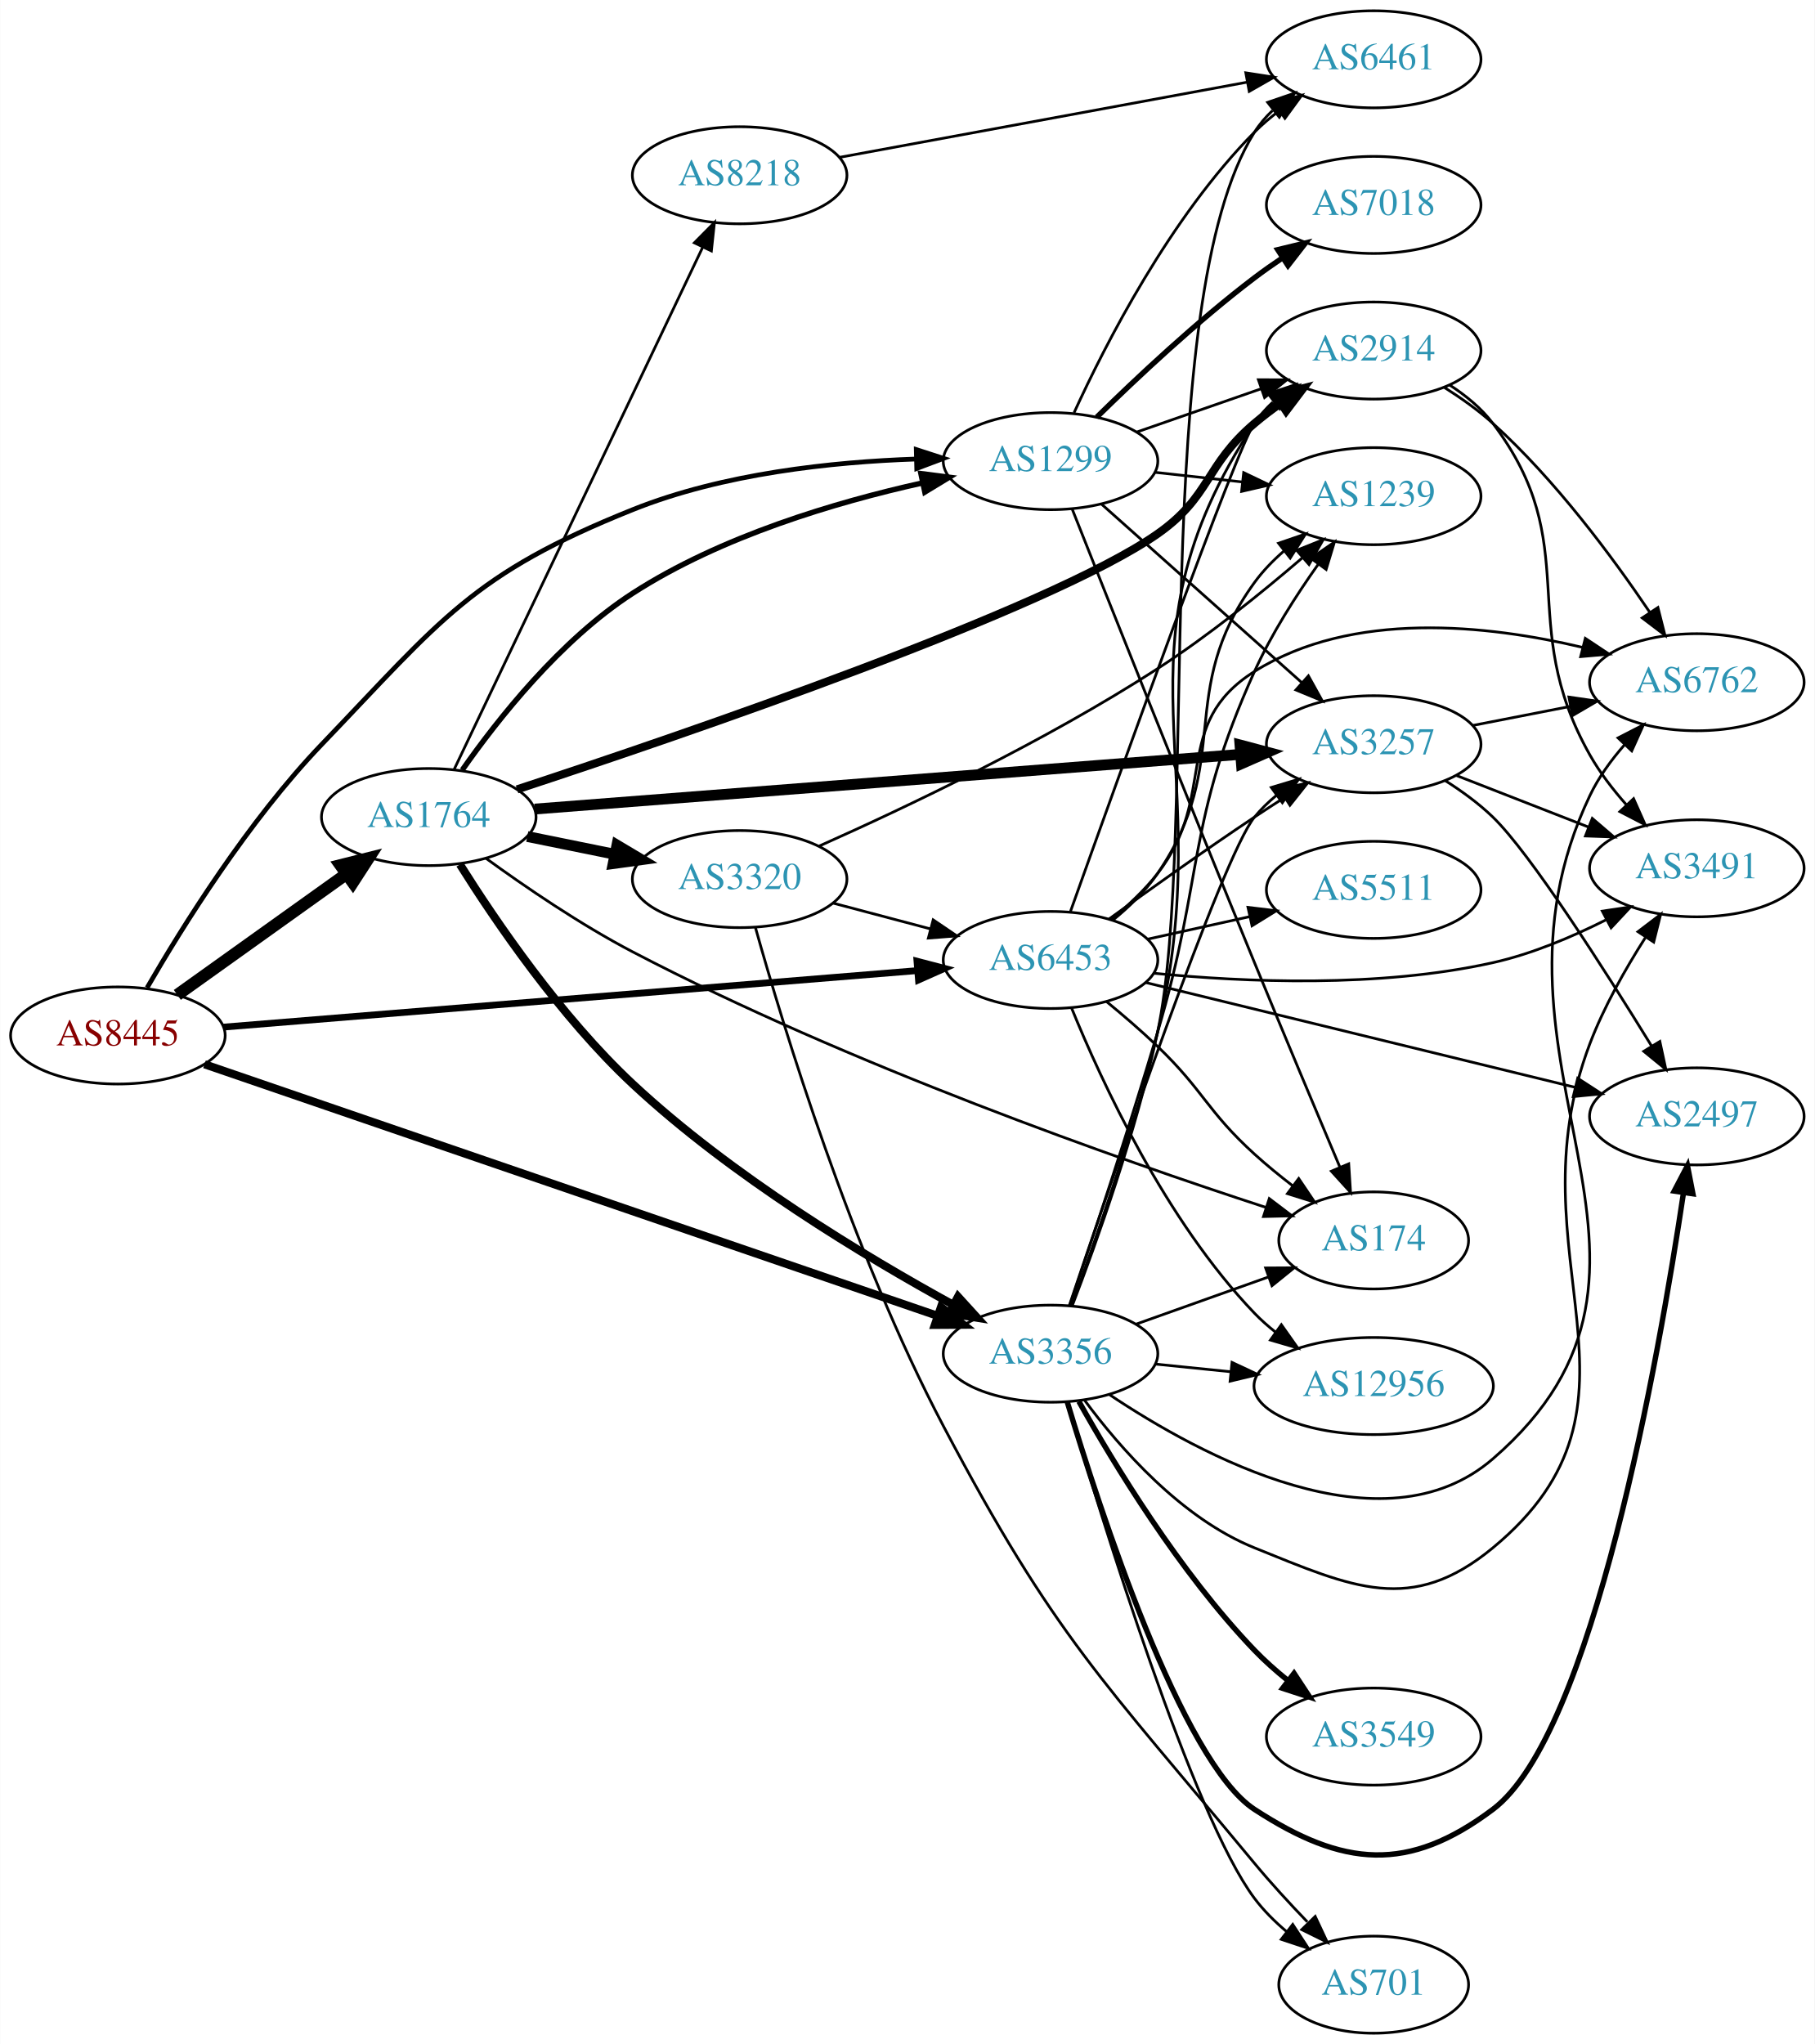
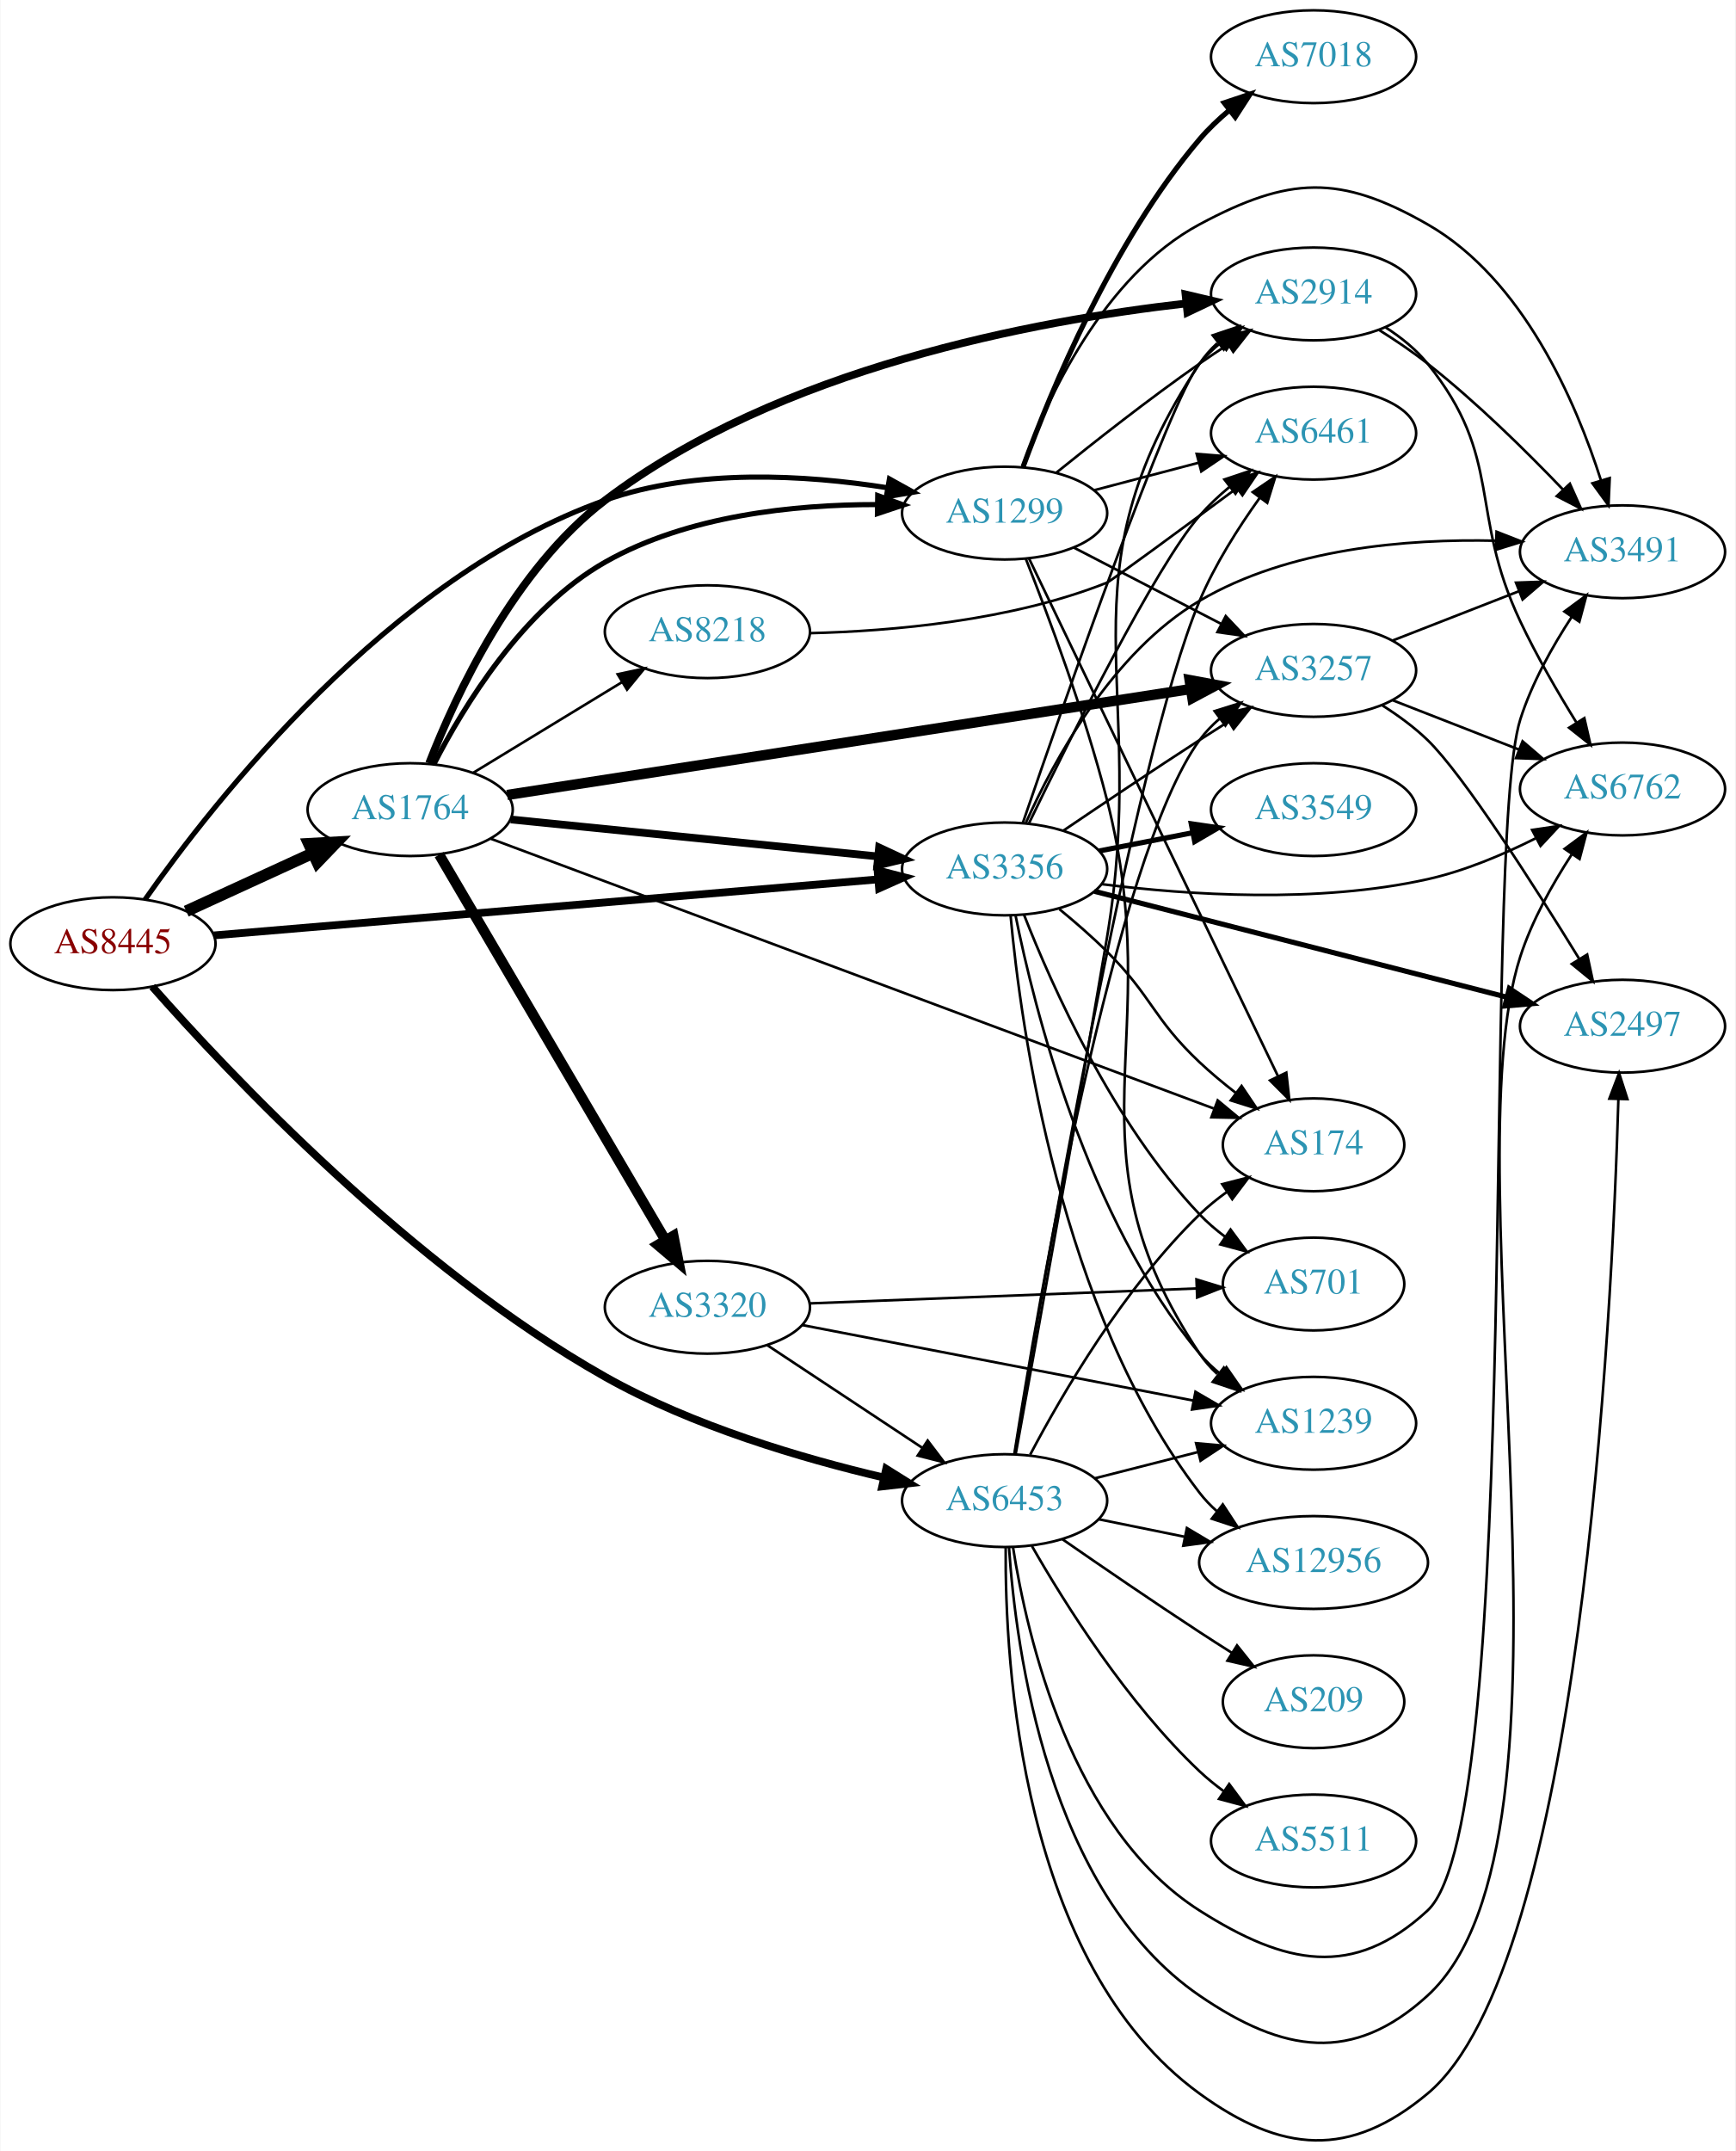
- <svg xmlns="http://www.w3.org/2000/svg" xmlns:xlink="http://www.w3.org/1999/xlink" width="673pt" height="758pt" viewBox="0.00 0.00 672.86 758.00">
-   <g id="graph0" class="graph" transform="scale(1 1) rotate(0) translate(4 754)">
-     <polygon fill="white" stroke="none" points="-4,4 -4,-754 668.857,-754 668.857,4 -4,4" />
+ <svg xmlns="http://www.w3.org/2000/svg" xmlns:xlink="http://www.w3.org/1999/xlink" width="673pt" height="834pt" viewBox="0.00 0.00 672.86 834.24">
+   <g id="graph0" class="graph" transform="scale(1 1) rotate(0) translate(4 830.24)">
+     <polygon fill="white" stroke="none" points="-4,4 -4,-830.24 668.857,-830.24 668.857,4 -4,4" />
    <g id="node1" class="node">
      <g id="a_node1">
        <a xlink:href="/asn/8445" xlink:title="AS8445 ~ SALZBURG-AG-AS [AT]">
-           <ellipse fill="#ffffff" stroke="black" cx="39.647" cy="-370" rx="39.794" ry="18" />
-           <text text-anchor="middle" x="39.647" y="-366.3" font-family="Times,serif" font-size="14.00" fill="#880000">AS8445</text>
+           <ellipse fill="#ffffff" stroke="black" cx="39.647" cy="-464.24" rx="39.794" ry="18" />
+           <text text-anchor="middle" x="39.647" y="-460.54" font-family="Times,serif" font-size="14.00" fill="#880000">AS8445</text>
        </a>
      </g>
    </g>
    <g id="node2" class="node">
      <g id="a_node2">
        <a xlink:href="/asn/1299" xlink:title="AS1299 ~ Telia Carrier [EU]">
-           <ellipse fill="#ffffff" stroke="black" cx="385.525" cy="-583" rx="39.794" ry="18" />
-           <text text-anchor="middle" x="385.525" y="-579.3" font-family="Times,serif" font-size="14.00" fill="#2c94b3">AS1299</text>
+           <ellipse fill="#ffffff" stroke="black" cx="385.525" cy="-631.24" rx="39.794" ry="18" />
+           <text text-anchor="middle" x="385.525" y="-627.54" font-family="Times,serif" font-size="14.00" fill="#2c94b3">AS1299</text>
        </a>
      </g>
    </g>
    <g id="edge1" class="edge">
-       <path fill="none" stroke="black" stroke-width="1.75" d="M50.491,-387.723C63.504,-410.226 87.998,-449.543 115.293,-478 159.729,-524.327 171.006,-541.105 230.586,-565 264.018,-578.408 304.579,-582.716 335.672,-583.774" />
-       <polygon fill="black" stroke="black" stroke-width="1.75" points="335.749,-587.277 345.83,-584.017 335.916,-580.279 335.749,-587.277" />
+       <path fill="none" stroke="black" stroke-width="2" d="M52.089,-481.359C78.294,-518.742 146.897,-606.694 230.586,-636.24 265.812,-648.677 308.437,-646.05 339.894,-641.097" />
+       <polygon fill="black" stroke="black" stroke-width="2" points="340.842,-644.486 350.107,-639.347 339.659,-637.587 340.842,-644.486" />
    </g>
    <g id="node3" class="node">
      <g id="a_node3">
        <a xlink:href="/asn/1764" xlink:title="AS1764 ~ NEXTLAYER-AS [AT]">
-           <ellipse fill="#ffffff" stroke="black" cx="154.939" cy="-451" rx="39.794" ry="18" />
-           <text text-anchor="middle" x="154.939" y="-447.3" font-family="Times,serif" font-size="14.00" fill="#2c94b3">AS1764</text>
+           <ellipse fill="#ffffff" stroke="black" cx="154.939" cy="-516.24" rx="39.794" ry="18" />
+           <text text-anchor="middle" x="154.939" y="-512.54" font-family="Times,serif" font-size="14.00" fill="#2c94b3">AS1764</text>
        </a>
      </g>
    </g>
    <g id="edge2" class="edge">
-       <path fill="none" stroke="black" stroke-width="4.5" d="M61.691,-385.046C79.305,-397.639 104.643,-415.755 124.309,-429.816" />
-       <polygon fill="black" stroke="black" stroke-width="4.5" points="122.199,-433.147 132.624,-435.76 126.779,-426.741 122.199,-433.147" />
+       <path fill="none" stroke="black" stroke-width="4.5" d="M68.072,-476.828C82.852,-483.612 101.288,-492.074 117.284,-499.416" />
+       <polygon fill="black" stroke="black" stroke-width="4.5" points="115.643,-502.995 126.374,-503.588 118.928,-495.838 115.643,-502.995" />
    </g>
    <g id="node4" class="node">
      <g id="a_node4">
        <a xlink:href="/asn/3356" xlink:title="AS3356 ~ Level 3 Parent, LLC [US]">
-           <ellipse fill="#ffffff" stroke="black" cx="385.525" cy="-252" rx="39.794" ry="18" />
-           <text text-anchor="middle" x="385.525" y="-248.3" font-family="Times,serif" font-size="14.00" fill="#2c94b3">AS3356</text>
+           <ellipse fill="#ffffff" stroke="black" cx="385.525" cy="-493.24" rx="39.794" ry="18" />
+           <text text-anchor="middle" x="385.525" y="-489.54" font-family="Times,serif" font-size="14.00" fill="#2c94b3">AS3356</text>
        </a>
      </g>
    </g>
    <g id="edge3" class="edge">
-       <path fill="none" stroke="black" stroke-width="3" d="M71.77,-359.32C134.014,-337.961 273.825,-289.986 343.475,-266.086" />
-       <polygon fill="black" stroke="black" stroke-width="3" points="344.902,-269.297 353.224,-262.741 342.63,-262.676 344.902,-269.297" />
+       <path fill="none" stroke="black" stroke-width="3" d="M78.761,-467.454C141.718,-472.764 267.318,-483.356 336.336,-489.176" />
+       <polygon fill="black" stroke="black" stroke-width="3" points="336.243,-492.681 346.502,-490.034 336.832,-485.706 336.243,-492.681" />
    </g>
    <g id="node5" class="node">
      <g id="a_node5">
        <a xlink:href="/asn/6453" xlink:title="AS6453 ~ TATA COMMUNICATIONS (AMERICA) INC [US]">
-           <ellipse fill="#ffffff" stroke="black" cx="385.525" cy="-398" rx="39.794" ry="18" />
-           <text text-anchor="middle" x="385.525" y="-394.3" font-family="Times,serif" font-size="14.00" fill="#2c94b3">AS6453</text>
+           <ellipse fill="#ffffff" stroke="black" cx="385.525" cy="-248.24" rx="39.794" ry="18" />
+           <text text-anchor="middle" x="385.525" y="-244.54" font-family="Times,serif" font-size="14.00" fill="#2c94b3">AS6453</text>
        </a>
      </g>
    </g>
    <g id="edge4" class="edge">
-       <path fill="none" stroke="black" stroke-width="2.5" d="M78.761,-373.103C141.634,-378.223 266.986,-388.429 336.063,-394.054" />
-       <polygon fill="black" stroke="black" stroke-width="2.5" points="335.989,-397.559 346.24,-394.883 336.557,-390.583 335.989,-397.559" />
+       <path fill="none" stroke="black" stroke-width="3" d="M54.895,-447.606C84.375,-414.19 155.608,-338.497 230.586,-296.24 264.476,-277.14 306.932,-264.632 338.669,-257.188" />
+       <polygon fill="black" stroke="black" stroke-width="3" points="339.591,-260.568 348.572,-254.947 338.046,-253.741 339.591,-260.568" />
    </g>
    <g id="node6" class="node">
      <g id="a_node6">
-         <a xlink:href="/asn/6461" xlink:title="AS6461 ~ Zayo Bandwidth [US]">
-           <ellipse fill="#ffffff" stroke="black" cx="505.368" cy="-732" rx="39.794" ry="18" />
-           <text text-anchor="middle" x="505.368" y="-728.3" font-family="Times,serif" font-size="14.00" fill="#2c94b3">AS6461</text>
+         <a xlink:href="/asn/2914" xlink:title="AS2914 ~ NTT America, Inc. [US]">
+           <ellipse fill="#ffffff" stroke="black" cx="505.368" cy="-716.24" rx="39.794" ry="18" />
+           <text text-anchor="middle" x="505.368" y="-712.54" font-family="Times,serif" font-size="14.00" fill="#2c94b3">AS2914</text>
        </a>
      </g>
    </g>
    <g id="edge5" class="edge">
-       <path fill="none" stroke="black" d="M394.233,-600.902C405.861,-626.357 429.894,-673.422 461.172,-705 463.963,-707.818 467.101,-710.477 470.38,-712.946" />
-       <polygon fill="black" stroke="black" points="468.48,-715.887 478.701,-718.677 472.45,-710.122 468.48,-715.887" />
+       <path fill="none" stroke="black" d="M405.453,-646.812C420.305,-658.818 441.661,-675.616 461.172,-689.24 464.679,-691.69 468.404,-694.177 472.138,-696.602" />
+       <polygon fill="black" stroke="black" points="470.455,-699.679 480.771,-702.095 474.213,-693.773 470.455,-699.679" />
    </g>
    <g id="node7" class="node">
      <g id="a_node7">
-         <a xlink:href="/asn/7018" xlink:title="AS7018 ~ AT&amp;T Services, Inc. [US]">
-           <ellipse fill="#ffffff" stroke="black" cx="505.368" cy="-678" rx="39.794" ry="18" />
-           <text text-anchor="middle" x="505.368" y="-674.3" font-family="Times,serif" font-size="14.00" fill="#2c94b3">AS7018</text>
+         <a xlink:href="/asn/6461" xlink:title="AS6461 ~ Zayo Bandwidth [US]">
+           <ellipse fill="#ffffff" stroke="black" cx="505.368" cy="-662.24" rx="39.794" ry="18" />
+           <text text-anchor="middle" x="505.368" y="-658.54" font-family="Times,serif" font-size="14.00" fill="#2c94b3">AS6461</text>
        </a>
      </g>
    </g>
    <g id="edge6" class="edge">
-       <path fill="none" stroke="black" stroke-width="2" d="M402.674,-599.296C417.31,-613.671 439.799,-634.795 461.172,-651 464.502,-653.525 468.074,-656.037 471.685,-658.456" />
-       <polygon fill="black" stroke="black" stroke-width="2" points="469.791,-661.399 480.089,-663.892 473.593,-655.522 469.791,-661.399" />
+       <path fill="none" stroke="black" d="M420.294,-640.123C432.868,-643.431 447.323,-647.234 460.661,-650.743" />
+       <polygon fill="black" stroke="black" points="460.033,-654.196 470.594,-653.355 461.814,-647.426 460.033,-654.196" />
    </g>
    <g id="node8" class="node">
      <g id="a_node8">
-         <a xlink:href="/asn/2914" xlink:title="AS2914 ~ NTT America, Inc. [US]">
-           <ellipse fill="#ffffff" stroke="black" cx="505.368" cy="-624" rx="39.794" ry="18" />
-           <text text-anchor="middle" x="505.368" y="-620.3" font-family="Times,serif" font-size="14.00" fill="#2c94b3">AS2914</text>
+         <a xlink:href="/asn/7018" xlink:title="AS7018 ~ AT&amp;T Services, Inc. [US]">
+           <ellipse fill="#ffffff" stroke="black" cx="505.368" cy="-808.24" rx="39.794" ry="18" />
+           <text text-anchor="middle" x="505.368" y="-804.54" font-family="Times,serif" font-size="14.00" fill="#2c94b3">AS7018</text>
        </a>
      </g>
    </g>
    <g id="edge7" class="edge">
-       <path fill="none" stroke="black" d="M417.487,-593.772C431.584,-598.677 448.46,-604.548 463.574,-609.807" />
-       <polygon fill="black" stroke="black" points="462.609,-613.177 473.204,-613.157 464.909,-606.566 462.609,-613.177" />
+       <path fill="none" stroke="black" stroke-width="2" d="M392.739,-649.302C403.376,-678.375 427.255,-736.324 461.172,-776.24 464.56,-780.227 468.536,-784.003 472.679,-787.468" />
+       <polygon fill="black" stroke="black" stroke-width="2" points="470.697,-790.36 480.744,-793.724 474.987,-784.829 470.697,-790.36" />
    </g>
    <g id="node9" class="node">
      <g id="a_node9">
-         <a xlink:href="/asn/174" xlink:title="AS174 ~ Cogent Communications [US]">
-           <ellipse fill="#ffffff" stroke="black" cx="505.368" cy="-294" rx="35.194" ry="18" />
-           <text text-anchor="middle" x="505.368" y="-290.3" font-family="Times,serif" font-size="14.00" fill="#2c94b3">AS174</text>
+         <a xlink:href="/asn/1239" xlink:title="AS1239 ~ Sprint [US]">
+           <ellipse fill="#ffffff" stroke="black" cx="505.368" cy="-278.24" rx="39.794" ry="18" />
+           <text text-anchor="middle" x="505.368" y="-274.54" font-family="Times,serif" font-size="14.00" fill="#2c94b3">AS1239</text>
        </a>
      </g>
    </g>
    <g id="edge8" class="edge">
-       <path fill="none" stroke="black" d="M393.536,-565.267C406.656,-532.144 435.877,-458.645 461.172,-397 471.736,-371.254 484.031,-342.004 492.796,-321.27" />
-       <polygon fill="black" stroke="black" points="496.118,-322.402 496.793,-311.828 489.672,-319.673 496.118,-322.402" />
+       <path fill="none" stroke="black" d="M393.768,-613.454C402.353,-591.768 416.574,-553.847 425.172,-520.24 449.186,-426.378 407.347,-385.799 461.172,-305.24 463.088,-302.372 465.423,-299.752 468.004,-297.369" />
+       <polygon fill="black" stroke="black" points="470.555,-299.82 476.317,-290.929 466.268,-294.287 470.555,-299.82" />
    </g>
    <g id="node10" class="node">
      <g id="a_node10">
-         <a xlink:href="/asn/1239" xlink:title="AS1239 ~ Sprint [US]">
-           <ellipse fill="#ffffff" stroke="black" cx="505.368" cy="-570" rx="39.794" ry="18" />
-           <text text-anchor="middle" x="505.368" y="-566.3" font-family="Times,serif" font-size="14.00" fill="#2c94b3">AS1239</text>
+         <a xlink:href="/asn/3257" xlink:title="AS3257 ~ GTT [DE]">
+           <ellipse fill="#ffffff" stroke="black" cx="505.368" cy="-570.24" rx="39.794" ry="18" />
+           <text text-anchor="middle" x="505.368" y="-566.54" font-family="Times,serif" font-size="14.00" fill="#2c94b3">AS3257</text>
        </a>
      </g>
    </g>
    <g id="edge9" class="edge">
-       <path fill="none" stroke="black" d="M424.135,-578.851C434.447,-577.713 445.764,-576.465 456.564,-575.274" />
-       <polygon fill="black" stroke="black" points="457.155,-578.73 466.711,-574.154 456.387,-571.772 457.155,-578.73" />
+       <path fill="none" stroke="black" d="M412.386,-617.853C429.195,-609.153 451.31,-597.705 469.643,-588.215" />
+       <polygon fill="black" stroke="black" points="471.295,-591.301 478.567,-583.596 468.077,-585.084 471.295,-591.301" />
    </g>
    <g id="node11" class="node">
      <g id="a_node11">
-         <a xlink:href="/asn/3257" xlink:title="AS3257 ~ GTT [DE]">
-           <ellipse fill="#ffffff" stroke="black" cx="505.368" cy="-478" rx="39.794" ry="18" />
-           <text text-anchor="middle" x="505.368" y="-474.3" font-family="Times,serif" font-size="14.00" fill="#2c94b3">AS3257</text>
+         <a xlink:href="/asn/174" xlink:title="AS174 ~ Cogent Communications [US]">
+           <ellipse fill="#ffffff" stroke="black" cx="505.368" cy="-386.24" rx="35.194" ry="18" />
+           <text text-anchor="middle" x="505.368" y="-382.54" font-family="Times,serif" font-size="14.00" fill="#2c94b3">AS174</text>
        </a>
      </g>
    </g>
    <g id="edge10" class="edge">
-       <path fill="none" stroke="black" d="M404.423,-567.053C424.236,-549.399 456.335,-520.798 478.795,-500.786" />
-       <polygon fill="black" stroke="black" points="481.164,-503.363 486.302,-494.097 476.507,-498.137 481.164,-503.363" />
-     </g>
-     <g id="edge13" class="edge">
-       <path fill="none" stroke="black" stroke-width="2" d="M167.346,-468.433C180.477,-487.19 203.721,-516.657 230.586,-534 263.33,-555.138 305.884,-567.766 337.95,-574.894" />
-       <polygon fill="black" stroke="black" stroke-width="2" points="337.458,-578.368 347.967,-577.019 338.911,-571.52 337.458,-578.368" />
-     </g>
-     <g id="edge16" class="edge">
-       <path fill="none" stroke="black" stroke-width="3" d="M166.49,-433.438C179.686,-412.424 203.821,-376.955 230.586,-352 267.126,-317.931 316.639,-288.089 349.535,-270.072" />
-       <polygon fill="black" stroke="black" stroke-width="3" points="351.214,-273.143 358.348,-265.31 347.886,-266.985 351.214,-273.143" />
-     </g>
-     <g id="edge14" class="edge">
-       <path fill="none" stroke="black" stroke-width="3" d="M187.689,-461.264C249.866,-481.703 385.107,-527.935 425.172,-556 445.034,-569.913 442.694,-581.296 461.172,-597 464.194,-599.568 467.482,-602.065 470.852,-604.437" />
-       <polygon fill="black" stroke="black" stroke-width="3" points="469.021,-607.423 479.287,-610.045 472.897,-601.594 469.021,-607.423" />
-     </g>
-     <g id="edge15" class="edge">
-       <path fill="none" stroke="black" d="M176.107,-435.733C190.72,-425.116 211.23,-411.111 230.586,-401 310.855,-359.071 411.395,-323.857 465.533,-306.196" />
-       <polygon fill="black" stroke="black" points="466.65,-309.513 475.087,-303.105 464.495,-302.853 466.65,-309.513" />
-     </g>
-     <g id="edge12" class="edge">
-       <path fill="none" stroke="black" stroke-width="4" d="M194.224,-453.967C257.953,-458.905 385.692,-468.804 455.71,-474.229" />
-       <polygon fill="black" stroke="black" stroke-width="4" points="455.779,-477.745 466.02,-475.028 456.32,-470.766 455.779,-477.745" />
+       <path fill="none" stroke="black" d="M395,-613.62C415.384,-571.241 467.255,-463.399 491.506,-412.982" />
+       <polygon fill="black" stroke="black" points="494.789,-414.229 495.97,-403.7 488.481,-411.195 494.789,-414.229" />
    </g>
    <g id="node12" class="node">
      <g id="a_node12">
-         <a xlink:href="/asn/8218" xlink:title="AS8218 ~ legacy Neotelecoms [FR]">
-           <ellipse fill="#ffffff" stroke="black" cx="270.232" cy="-689" rx="39.794" ry="18" />
-           <text text-anchor="middle" x="270.232" y="-685.3" font-family="Times,serif" font-size="14.00" fill="#2c94b3">AS8218</text>
+         <a xlink:href="/asn/3491" xlink:title="AS3491 ~ PCCW Global, Inc. [US]">
+           <ellipse fill="#ffffff" stroke="black" cx="625.21" cy="-616.24" rx="39.794" ry="18" />
+           <text text-anchor="middle" x="625.21" y="-612.54" font-family="Times,serif" font-size="14.00" fill="#2c94b3">AS3491</text>
        </a>
      </g>
    </g>
    <g id="edge11" class="edge">
-       <path fill="none" stroke="black" d="M164.27,-468.501C183.912,-509.763 233.219,-613.345 256.58,-662.42" />
-       <polygon fill="black" stroke="black" points="253.431,-663.949 260.889,-671.474 259.752,-660.94 253.431,-663.949" />
+       <path fill="none" stroke="black" d="M392.391,-649.307C402.007,-675.557 423.883,-723.281 461.172,-743.24 495.808,-761.779 515.466,-762.75 549.564,-743.24 586.659,-722.015 607.133,-674.384 616.878,-643.866" />
+       <polygon fill="black" stroke="black" points="620.246,-644.819 619.78,-634.235 613.544,-642.8 620.246,-644.819" />
+     </g>
+     <g id="edge18" class="edge">
+       <path fill="none" stroke="black" stroke-width="2" d="M164.176,-533.897C175.636,-556.272 198.64,-594.104 230.586,-612.24 262.461,-630.336 303.958,-634.56 335.835,-634.548" />
+       <polygon fill="black" stroke="black" stroke-width="2" points="336.302,-638.042 346.249,-634.395 336.199,-631.042 336.302,-638.042" />
+     </g>
+     <g id="edge17" class="edge">
+       <path fill="none" stroke="black" stroke-width="3" d="M193.942,-512.416C232.997,-508.487 293.924,-502.356 336.34,-498.088" />
+       <polygon fill="black" stroke="black" stroke-width="3" points="336.832,-501.557 346.432,-497.073 336.131,-494.592 336.832,-501.557" />
+     </g>
+     <g id="edge15" class="edge">
+       <path fill="none" stroke="black" stroke-width="3" d="M162.298,-534.19C172.545,-560.52 195.214,-609.389 230.586,-636.24 297.933,-687.364 397.238,-705.879 455.91,-712.542" />
+       <polygon fill="black" stroke="black" stroke-width="3" points="455.708,-716.04 466.023,-713.618 456.449,-709.08 455.708,-716.04" />
+     </g>
+     <g id="edge13" class="edge">
+       <path fill="none" stroke="black" stroke-width="4" d="M192.569,-521.917C256.351,-531.802 387.683,-552.156 457.818,-563.026" />
+       <polygon fill="black" stroke="black" stroke-width="4" points="457.288,-566.485 467.706,-564.558 458.361,-559.568 457.288,-566.485" />
+     </g>
+     <g id="edge16" class="edge">
+       <path fill="none" stroke="black" d="M186.251,-504.931C249.847,-481.203 397.064,-426.275 466.642,-400.316" />
+       <polygon fill="black" stroke="black" points="468.18,-403.478 476.325,-396.703 465.733,-396.919 468.18,-403.478" />
    </g>
    <g id="node13" class="node">
      <g id="a_node13">
-         <a xlink:href="/asn/3320" xlink:title="AS3320 ~ DTAG [DE]">
-           <ellipse fill="#ffffff" stroke="black" cx="270.232" cy="-428" rx="39.794" ry="18" />
-           <text text-anchor="middle" x="270.232" y="-424.3" font-family="Times,serif" font-size="14.00" fill="#2c94b3">AS3320</text>
-         </a>
-       </g>
-     </g>
-     <g id="edge17" class="edge">
-       <path fill="none" stroke="black" stroke-width="4" d="M191.475,-443.786C201.704,-441.709 213.004,-439.415 223.747,-437.234" />
-       <polygon fill="black" stroke="black" stroke-width="4" points="224.719,-440.608 233.823,-435.189 223.326,-433.748 224.719,-440.608" />
-     </g>
-     <g id="edge26" class="edge">
-       <path fill="none" stroke="black" d="M393.6,-269.827C402.427,-292.826 417.313,-334.252 425.172,-371 440.784,-444.001 421.533,-641.741 461.172,-705 463.003,-707.923 465.279,-710.581 467.822,-712.989" />
-       <polygon fill="black" stroke="black" points="466.045,-716.044 476.071,-719.47 470.37,-710.54 466.045,-716.044" />
-     </g>
-     <g id="edge32" class="edge">
-       <path fill="none" stroke="black" d="M393.308,-269.894C401.825,-292.963 416.386,-334.463 425.172,-371 448.952,-469.892 405.002,-512.206 461.172,-597 463.077,-599.875 465.404,-602.501 467.98,-604.887" />
-       <polygon fill="black" stroke="black" points="466.238,-607.966 476.284,-611.333 470.53,-602.436 466.238,-607.966" />
-     </g>
-     <g id="edge34" class="edge">
-       <path fill="none" stroke="black" d="M417.179,-262.925C432.202,-268.279 450.437,-274.778 466.339,-280.446" />
-       <polygon fill="black" stroke="black" points="465.295,-283.79 475.89,-283.85 467.645,-277.196 465.295,-283.79" />
-     </g>
-     <g id="edge29" class="edge">
-       <path fill="none" stroke="black" d="M392.71,-270.054C400.596,-293.293 414.49,-334.971 425.172,-371 442.702,-430.123 435.773,-448.806 461.172,-505 467.442,-518.873 476.529,-533.089 484.753,-544.675" />
-       <polygon fill="black" stroke="black" points="482.088,-546.961 490.812,-552.973 487.742,-542.833 482.088,-546.961" />
-     </g>
-     <g id="edge33" class="edge">
-       <path fill="none" stroke="black" d="M392.466,-269.789C407.938,-315.814 449.112,-436.254 461.172,-451 463.551,-453.91 466.331,-456.597 469.313,-459.056" />
-       <polygon fill="black" stroke="black" points="467.392,-461.987 477.542,-465.028 471.504,-456.322 467.392,-461.987" />
+         <a xlink:href="/asn/8218" xlink:title="AS8218 ~ legacy Neotelecoms [FR]">
+           <ellipse fill="#ffffff" stroke="black" cx="270.232" cy="-585.24" rx="39.794" ry="18" />
+           <text text-anchor="middle" x="270.232" y="-581.54" font-family="Times,serif" font-size="14.00" fill="#2c94b3">AS8218</text>
+         </a>
+       </g>
+     </g>
+     <g id="edge12" class="edge">
+       <path fill="none" stroke="black" d="M179.414,-530.537C196.123,-540.714 218.779,-554.512 237.155,-565.704" />
+       <polygon fill="black" stroke="black" points="235.427,-568.749 245.788,-570.962 239.068,-562.771 235.427,-568.749" />
    </g>
    <g id="node14" class="node">
      <g id="a_node14">
-         <a xlink:href="/asn/6762" xlink:title="AS6762 ~ TELECOM ITALIA SPARKLE S.p.A. [IT]">
-           <ellipse fill="#ffffff" stroke="black" cx="625.21" cy="-501" rx="39.794" ry="18" />
-           <text text-anchor="middle" x="625.21" y="-497.3" font-family="Times,serif" font-size="14.00" fill="#2c94b3">AS6762</text>
-         </a>
-       </g>
+         <a xlink:href="/asn/3320" xlink:title="AS3320 ~ DTAG [DE]">
+           <ellipse fill="#ffffff" stroke="black" cx="270.232" cy="-323.24" rx="39.794" ry="18" />
+           <text text-anchor="middle" x="270.232" y="-319.54" font-family="Times,serif" font-size="14.00" fill="#2c94b3">AS3320</text>
+         </a>
+       </g>
+     </g>
+     <g id="edge14" class="edge">
+       <path fill="none" stroke="black" stroke-width="4" d="M166.193,-498.772C186.204,-464.683 230.549,-389.138 254.004,-349.182" />
+       <polygon fill="black" stroke="black" stroke-width="4" points="257.039,-350.925 259.083,-340.529 251.003,-347.382 257.039,-350.925" />
+     </g>
+     <g id="edge33" class="edge">
+       <path fill="none" stroke="black" d="M392.593,-511.092C408.185,-556.667 449.264,-674.754 461.172,-689.24 463.559,-692.144 466.343,-694.827 469.328,-697.284" />
+       <polygon fill="black" stroke="black" points="467.41,-700.217 477.561,-703.252 471.519,-694.549 467.41,-700.217" />
+     </g>
+     <g id="edge25" class="edge">
+       <path fill="none" stroke="black" d="M394.989,-510.968C410.649,-543.369 444.103,-610.624 461.172,-630.24 464.606,-634.187 468.608,-637.94 472.764,-641.395" />
+       <polygon fill="black" stroke="black" points="470.787,-644.291 480.838,-647.643 475.071,-638.755 470.787,-644.291" />
+     </g>
+     <g id="edge29" class="edge">
+       <path fill="none" stroke="black" d="M389.75,-475.263C396.961,-439.385 417.316,-357.833 461.172,-305.24 463.579,-302.353 466.377,-299.681 469.371,-297.231" />
+       <polygon fill="black" stroke="black" points="471.561,-299.967 477.615,-291.273 467.46,-294.294 471.561,-299.967" />
+     </g>
+     <g id="edge32" class="edge">
+       <path fill="none" stroke="black" d="M408.289,-508.081C423.115,-518.126 443.232,-531.629 461.172,-543.24 464.763,-545.565 468.54,-547.975 472.304,-550.355" />
+       <polygon fill="black" stroke="black" points="470.639,-553.443 480.968,-555.801 474.364,-547.516 470.639,-553.443" />
    </g>
    <g id="edge27" class="edge">
-       <path fill="none" stroke="black" d="M407.243,-236.907C441.099,-214.229 508.608,-177.602 549.564,-213 633.163,-285.256 538.042,-359.243 585.564,-459 588.787,-465.765 593.478,-472.199 598.489,-477.906" />
-       <polygon fill="black" stroke="black" points="595.99,-480.357 605.412,-485.201 601.067,-475.538 595.99,-480.357" />
+       <path fill="none" stroke="black" d="M406.79,-477.626C412.9,-472.614 419.49,-466.892 425.172,-461.24 442.844,-443.664 443.032,-435.333 461.172,-418.24 465.523,-414.14 470.402,-410.088 475.271,-406.317" />
+       <polygon fill="black" stroke="black" points="477.443,-409.063 483.363,-400.276 473.256,-403.454 477.443,-409.063" />
+     </g>
+     <g id="edge31" class="edge">
+       <path fill="none" stroke="black" d="M393.779,-511.137C404.566,-535.205 427.273,-577.281 461.172,-597.24 495.777,-617.615 541.688,-621.316 575.972,-620.526" />
+       <polygon fill="black" stroke="black" points="576.348,-624.014 586.213,-620.15 576.091,-617.019 576.348,-624.014" />
    </g>
    <g id="node15" class="node">
      <g id="a_node15">
-         <a xlink:href="/asn/3491" xlink:title="AS3491 ~ PCCW Global, Inc. [US]">
-           <ellipse fill="#ffffff" stroke="black" cx="625.21" cy="-432" rx="39.794" ry="18" />
-           <text text-anchor="middle" x="625.21" y="-428.3" font-family="Times,serif" font-size="14.00" fill="#2c94b3">AS3491</text>
+         <a xlink:href="/asn/701" xlink:title="AS701 ~ UUNET [US]">
+           <ellipse fill="#ffffff" stroke="black" cx="505.368" cy="-332.24" rx="35.194" ry="18" />
+           <text text-anchor="middle" x="505.368" y="-328.54" font-family="Times,serif" font-size="14.00" fill="#2c94b3">AS701</text>
        </a>
      </g>
    </g>
    <g id="edge30" class="edge">
-       <path fill="none" stroke="black" d="M398.147,-234.747C411.136,-217.172 433.957,-190.986 461.172,-180 497.601,-165.294 519.273,-154.984 549.564,-180 614.824,-233.895 555.487,-287.887 585.564,-367 590.755,-380.653 598.733,-394.716 606.096,-406.254" />
-       <polygon fill="black" stroke="black" points="603.376,-408.488 611.803,-414.909 609.22,-404.634 603.376,-408.488" />
+       <path fill="none" stroke="black" d="M393.081,-475.381C403.876,-447.856 427.592,-394.557 461.172,-359.24 464.12,-356.14 467.496,-353.247 471.034,-350.594" />
+       <polygon fill="black" stroke="black" points="473.163,-353.379 479.454,-344.854 469.22,-347.595 473.163,-353.379" />
    </g>
    <g id="node16" class="node">
      <g id="a_node16">
-         <a xlink:href="/asn/2497" xlink:title="AS2497 ~ Internet Initiative Japan Inc. [JP]">
-           <ellipse fill="#ffffff" stroke="black" cx="625.21" cy="-340" rx="39.794" ry="18" />
-           <text text-anchor="middle" x="625.21" y="-336.3" font-family="Times,serif" font-size="14.00" fill="#2c94b3">AS2497</text>
-         </a>
-       </g>
-     </g>
-     <g id="edge25" class="edge">
-       <path fill="none" stroke="black" stroke-width="2" d="M391.731,-234.09C403.701,-194.277 434.23,-100.553 461.172,-83 494.088,-61.555 518.149,-59.411 549.564,-83 586.541,-110.765 611.145,-250.726 620.261,-311.624" />
-       <polygon fill="black" stroke="black" stroke-width="2" points="616.824,-312.309 621.735,-321.697 623.75,-311.295 616.824,-312.309" />
+         <a xlink:href="/asn/3549" xlink:title="AS3549 ~ Level 3 Parent, LLC [US]">
+           <ellipse fill="#ffffff" stroke="black" cx="505.368" cy="-516.24" rx="39.794" ry="18" />
+           <text text-anchor="middle" x="505.368" y="-512.54" font-family="Times,serif" font-size="14.00" fill="#2c94b3">AS3549</text>
+         </a>
+       </g>
+     </g>
+     <g id="edge23" class="edge">
+       <path fill="none" stroke="black" stroke-width="2" d="M422.202,-500.203C433.633,-502.434 446.455,-504.937 458.509,-507.29" />
+       <polygon fill="black" stroke="black" stroke-width="2" points="457.921,-510.741 468.406,-509.221 459.262,-503.87 457.921,-510.741" />
    </g>
    <g id="node17" class="node">
      <g id="a_node17">
-         <a xlink:href="/asn/3549" xlink:title="AS3549 ~ Level 3 Parent, LLC [US]">
-           <ellipse fill="#ffffff" stroke="black" cx="505.368" cy="-110" rx="39.794" ry="18" />
-           <text text-anchor="middle" x="505.368" y="-106.3" font-family="Times,serif" font-size="14.00" fill="#2c94b3">AS3549</text>
+         <a xlink:href="/asn/2497" xlink:title="AS2497 ~ Internet Initiative Japan Inc. [JP]">
+           <ellipse fill="#ffffff" stroke="black" cx="625.21" cy="-432.24" rx="39.794" ry="18" />
+           <text text-anchor="middle" x="625.21" y="-428.54" font-family="Times,serif" font-size="14.00" fill="#2c94b3">AS2497</text>
        </a>
      </g>
    </g>
    <g id="edge24" class="edge">
-       <path fill="none" stroke="black" stroke-width="2" d="M396.038,-234.291C408.876,-211.381 433.369,-170.977 461.172,-142 464.873,-138.142 469.081,-134.409 473.383,-130.937" />
-       <polygon fill="black" stroke="black" stroke-width="2" points="475.836,-133.468 481.664,-124.62 471.59,-127.903 475.836,-133.468" />
+       <path fill="none" stroke="black" stroke-width="2" d="M420.327,-484.565C462.358,-473.778 534.189,-455.344 580.403,-443.483" />
+       <polygon fill="black" stroke="black" stroke-width="2" points="581.324,-446.86 590.14,-440.984 579.584,-440.08 581.324,-446.86" />
    </g>
    <g id="node18" class="node">
      <g id="a_node18">
-         <a xlink:href="/asn/701" xlink:title="AS701 ~ UUNET [US]">
-           <ellipse fill="#ffffff" stroke="black" cx="505.368" cy="-18" rx="35.194" ry="18" />
-           <text text-anchor="middle" x="505.368" y="-14.3" font-family="Times,serif" font-size="14.00" fill="#2c94b3">AS701</text>
-         </a>
-       </g>
-     </g>
-     <g id="edge28" class="edge">
-       <path fill="none" stroke="black" d="M391.681,-234.158C404.474,-190.665 438.288,-80.506 461.172,-50 464.532,-45.52 468.69,-41.383 473.087,-37.673" />
-       <polygon fill="black" stroke="black" points="475.35,-40.349 481.14,-31.476 471.08,-34.801 475.35,-40.349" />
+         <a xlink:href="/asn/6762" xlink:title="AS6762 ~ TELECOM ITALIA SPARKLE S.p.A. [IT]">
+           <ellipse fill="#ffffff" stroke="black" cx="625.21" cy="-524.24" rx="39.794" ry="18" />
+           <text text-anchor="middle" x="625.21" y="-520.54" font-family="Times,serif" font-size="14.00" fill="#2c94b3">AS6762</text>
+         </a>
+       </g>
+     </g>
+     <g id="edge26" class="edge">
+       <path fill="none" stroke="black" d="M423.279,-487.325C456.649,-483.131 507.004,-479.758 549.564,-489.24 563.925,-492.44 578.789,-498.713 591.437,-505.076" />
+       <polygon fill="black" stroke="black" points="590.151,-508.354 600.631,-509.91 593.408,-502.158 590.151,-508.354" />
    </g>
    <g id="node19" class="node">
      <g id="a_node19">
        <a xlink:href="/asn/12956" xlink:title="AS12956 ~ TELXIUS [ES]">
-           <ellipse fill="#ffffff" stroke="black" cx="505.368" cy="-240" rx="44.393" ry="18" />
-           <text text-anchor="middle" x="505.368" y="-236.3" font-family="Times,serif" font-size="14.00" fill="#2c94b3">AS12956</text>
-         </a>
-       </g>
-     </g>
-     <g id="edge31" class="edge">
-       <path fill="none" stroke="black" d="M424.46,-248.137C433.354,-247.231 442.982,-246.251 452.372,-245.295" />
-       <polygon fill="black" stroke="black" points="452.828,-248.767 462.422,-244.271 452.119,-241.803 452.828,-248.767" />
+           <ellipse fill="#ffffff" stroke="black" cx="505.368" cy="-224.24" rx="44.393" ry="18" />
+           <text text-anchor="middle" x="505.368" y="-220.54" font-family="Times,serif" font-size="14.00" fill="#2c94b3">AS12956</text>
+         </a>
+       </g>
+     </g>
+     <g id="edge28" class="edge">
+       <path fill="none" stroke="black" d="M387.831,-475.197C391.776,-432.157 406.888,-321.811 461.172,-251.24 463.167,-248.646 465.488,-246.239 467.998,-244.017" />
+       <polygon fill="black" stroke="black" points="470.156,-246.772 475.963,-237.911 465.898,-241.217 470.156,-246.772" />
+     </g>
+     <g id="edge41" class="edge">
+       <path fill="none" stroke="black" d="M389.826,-266.311C396.622,-303.634 412.593,-391.961 425.172,-466.24 441.935,-565.225 405.642,-605.602 461.172,-689.24 463.08,-692.114 465.409,-694.738 467.986,-697.123" />
+       <polygon fill="black" stroke="black" points="466.246,-700.203 476.292,-703.567 470.537,-694.672 466.246,-700.203" />
+     </g>
+     <g id="edge49" class="edge">
+       <path fill="none" stroke="black" d="M389.449,-266.188C399.75,-328.555 435.138,-535.426 461.172,-597.24 467.081,-611.27 476.124,-625.506 484.412,-637.064" />
+       <polygon fill="black" stroke="black" points="481.773,-639.382 490.538,-645.333 487.398,-635.215 481.773,-639.382" />
+     </g>
+     <g id="edge46" class="edge">
+       <path fill="none" stroke="black" d="M420.61,-256.917C433.069,-260.089 447.341,-263.722 460.531,-267.08" />
+       <polygon fill="black" stroke="black" points="459.805,-270.507 470.36,-269.582 461.532,-263.723 459.805,-270.507" />
+     </g>
+     <g id="edge48" class="edge">
+       <path fill="none" stroke="black" d="M389.267,-266.164C398.221,-322.928 427.947,-497.671 461.172,-543.24 463.386,-546.277 466.056,-549.05 468.969,-551.563" />
+       <polygon fill="black" stroke="black" points="466.987,-554.451 477.101,-557.609 471.164,-548.833 466.987,-554.451" />
    </g>
    <g id="edge43" class="edge">
-       <path fill="none" stroke="black" d="M392.896,-415.924C409.834,-463.453 455.113,-589.591 461.172,-597 463.551,-599.91 466.331,-602.597 469.313,-605.056" />
-       <polygon fill="black" stroke="black" points="467.392,-607.987 477.542,-611.028 471.504,-602.322 467.392,-607.987" />
-     </g>
-     <g id="edge46" class="edge">
-       <path fill="none" stroke="black" d="M406.269,-382.586C412.484,-377.49 419.264,-371.669 425.172,-366 442.429,-349.44 443.474,-342.088 461.172,-326 465.596,-321.978 470.511,-317.965 475.394,-314.209" />
-       <polygon fill="black" stroke="black" points="477.565,-316.956 483.489,-308.173 473.381,-311.344 477.565,-316.956" />
-     </g>
-     <g id="edge40" class="edge">
-       <path fill="none" stroke="black" d="M408.613,-412.756C414.65,-417.656 420.742,-423.532 425.172,-430 453.761,-471.745 431.466,-497.042 461.172,-538 464.244,-542.236 468.042,-546.151 472.101,-549.683" />
-       <polygon fill="black" stroke="black" points="470.083,-552.549 480.105,-555.986 474.414,-547.049 470.083,-552.549" />
+       <path fill="none" stroke="black" d="M395.442,-266.06C407.803,-289.491 431.959,-330.987 461.172,-359.24 464.406,-362.368 468.061,-365.319 471.841,-368.04" />
+       <polygon fill="black" stroke="black" points="469.94,-370.979 480.203,-373.608 473.819,-365.152 469.94,-370.979" />
+     </g>
+     <g id="edge45" class="edge">
+       <path fill="none" stroke="black" d="M388.794,-230.094C394.204,-195.53 411.364,-120.88 461.172,-89.24 494.332,-68.175 520.726,-62.562 549.564,-89.24 587.36,-124.206 570,-502.16 585.564,-551.24 590.023,-565.301 598.013,-579.541 605.575,-591.094" />
+       <polygon fill="black" stroke="black" points="602.683,-593.066 611.209,-599.357 608.467,-589.123 602.683,-593.066" />
+     </g>
+     <g id="edge39" class="edge">
+       <path fill="none" stroke="black" d="M385.941,-230.189C385.597,-185.317 391.725,-68.714 461.172,-18.24 492.951,4.857 519.421,6.954 549.564,-18.24 608.885,-67.822 621.142,-318.56 623.608,-403.816" />
+       <polygon fill="black" stroke="black" points="620.115,-404.139 623.878,-414.043 627.112,-403.954 620.115,-404.139" />
+     </g>
+     <g id="edge47" class="edge">
+       <path fill="none" stroke="black" d="M387.223,-230.198C389.846,-190.625 402.285,-96.527 461.172,-56.24 493.596,-34.058 520.576,-29.726 549.564,-56.24 615.91,-116.923 557.9,-373.69 585.564,-459.24 590.058,-473.138 597.945,-487.233 605.428,-498.729" />
+       <polygon fill="black" stroke="black" points="602.758,-501.028 611.269,-507.337 608.55,-497.097 602.758,-501.028" />
    </g>
    <g id="edge44" class="edge">
-       <path fill="none" stroke="black" d="M407.211,-413.181C422.069,-423.963 442.658,-438.657 461.172,-451 464.731,-453.373 468.488,-455.814 472.241,-458.211" />
-       <polygon fill="black" stroke="black" points="470.569,-461.295 480.893,-463.675 474.307,-455.376 470.569,-461.295" />
-     </g>
-     <g id="edge41" class="edge">
-       <path fill="none" stroke="black" d="M408.111,-413.124C414.135,-418.034 420.344,-423.823 425.172,-430 447.94,-459.133 429.877,-485.308 461.172,-505 497.379,-527.783 547.637,-522.28 582.749,-513.944" />
-       <polygon fill="black" stroke="black" points="583.849,-517.276 592.677,-511.417 582.122,-510.492 583.849,-517.276" />
-     </g>
-     <g id="edge39" class="edge">
-       <path fill="none" stroke="black" d="M423.937,-393.071C457.312,-389.779 507.293,-387.582 549.564,-397 563.925,-400.2 578.789,-406.473 591.437,-412.836" />
-       <polygon fill="black" stroke="black" points="590.151,-416.114 600.631,-417.67 593.408,-409.918 590.151,-416.114" />
-     </g>
-     <g id="edge38" class="edge">
-       <path fill="none" stroke="black" d="M420.833,-389.628C462.784,-379.391 533.874,-362.044 579.919,-350.808" />
-       <polygon fill="black" stroke="black" points="581.028,-354.14 589.913,-348.369 579.369,-347.34 581.028,-354.14" />
-     </g>
-     <g id="edge45" class="edge">
-       <path fill="none" stroke="black" d="M393.36,-380.105C404.368,-353.079 428.177,-301.366 461.172,-267 463.572,-264.5 466.25,-262.133 469.063,-259.916" />
-       <polygon fill="black" stroke="black" points="471.13,-262.741 477.237,-254.083 467.064,-257.043 471.13,-262.741" />
+       <path fill="none" stroke="black" d="M421.882,-241.039C432.367,-238.904 444.044,-236.526 455.236,-234.246" />
+       <polygon fill="black" stroke="black" points="456.23,-237.616 465.33,-232.191 454.833,-230.757 456.23,-237.616" />
    </g>
    <g id="node20" class="node">
      <g id="a_node20">
+         <a xlink:href="/asn/209" xlink:title="AS209 ~ CenturyLink Communications, LLC [US]">
+           <ellipse fill="#ffffff" stroke="black" cx="505.368" cy="-170.24" rx="35.194" ry="18" />
+           <text text-anchor="middle" x="505.368" y="-166.54" font-family="Times,serif" font-size="14.00" fill="#2c94b3">AS209</text>
+         </a>
+       </g>
+     </g>
+     <g id="edge40" class="edge">
+       <path fill="none" stroke="black" d="M407.928,-233.277C422.768,-222.986 443.043,-209.092 461.172,-197.24 465.215,-194.597 469.5,-191.852 473.739,-189.17" />
+       <polygon fill="black" stroke="black" points="475.676,-192.086 482.283,-183.804 471.953,-186.158 475.676,-192.086" />
+     </g>
+     <g id="node21" class="node">
+       <g id="a_node21">
        <a xlink:href="/asn/5511" xlink:title="AS5511 ~ Orange S.A. [FR]">
-           <ellipse fill="#ffffff" stroke="black" cx="505.368" cy="-424" rx="39.794" ry="18" />
-           <text text-anchor="middle" x="505.368" y="-420.3" font-family="Times,serif" font-size="14.00" fill="#2c94b3">AS5511</text>
+           <ellipse fill="#ffffff" stroke="black" cx="505.368" cy="-116.24" rx="39.794" ry="18" />
+           <text text-anchor="middle" x="505.368" y="-112.54" font-family="Times,serif" font-size="14.00" fill="#2c94b3">AS5511</text>
        </a>
      </g>
    </g>
    <g id="edge42" class="edge">
-       <path fill="none" stroke="black" d="M421.563,-405.73C433.448,-408.353 446.893,-411.319 459.439,-414.087" />
-       <polygon fill="black" stroke="black" points="458.743,-417.518 469.262,-416.254 460.251,-410.682 458.743,-417.518" />
+       <path fill="none" stroke="black" d="M396.097,-230.653C408.822,-208.399 433.011,-169.776 461.172,-143.24 464.058,-140.52 467.259,-137.925 470.575,-135.494" />
+       <polygon fill="black" stroke="black" points="472.636,-138.325 478.943,-129.811 468.704,-132.534 472.636,-138.325" />
+     </g>
+     <g id="edge37" class="edge">
+       <path fill="none" stroke="black" d="M530.756,-702.273C537.067,-698.318 543.725,-693.833 549.564,-689.24 568.491,-674.354 587.876,-655.26 602.146,-640.334" />
+       <polygon fill="black" stroke="black" points="604.794,-642.627 609.113,-632.953 599.704,-637.822 604.794,-642.627" />
+     </g>
+     <g id="edge38" class="edge">
+       <path fill="none" stroke="black" d="M533.246,-703.31C539.237,-699.448 545.122,-694.747 549.564,-689.24 579.224,-652.476 565.402,-631.958 585.564,-589.24 591.843,-575.937 600.029,-561.827 607.25,-550.165" />
+       <polygon fill="black" stroke="black" points="610.404,-551.725 612.779,-541.4 604.483,-547.99 610.404,-551.725" />
+     </g>
+     <g id="edge34" class="edge">
+       <path fill="none" stroke="black" d="M536.105,-581.848C550.898,-587.623 568.976,-594.679 584.897,-600.894" />
+       <polygon fill="black" stroke="black" points="583.895,-604.26 594.483,-604.636 586.441,-597.739 583.895,-604.26" />
+     </g>
+     <g id="edge35" class="edge">
+       <path fill="none" stroke="black" d="M531.883,-556.763C538.046,-552.864 544.351,-548.282 549.564,-543.24 563.497,-529.765 591,-486.665 608.451,-458.306" />
+       <polygon fill="black" stroke="black" points="611.499,-460.029 613.733,-449.672 605.528,-456.375 611.499,-460.029" />
+     </g>
+     <g id="edge36" class="edge">
+       <path fill="none" stroke="black" d="M536.105,-558.632C550.898,-552.858 568.976,-545.801 584.897,-539.586" />
+       <polygon fill="black" stroke="black" points="586.441,-542.741 594.483,-535.844 583.895,-536.22 586.441,-542.741" />
    </g>
    <g id="edge19" class="edge">
-       <path fill="none" stroke="black" d="M531.647,-610.27C537.814,-606.375 544.181,-601.859 549.564,-597 572.636,-576.175 593.857,-547.555 607.727,-526.991" />
-       <polygon fill="black" stroke="black" points="610.784,-528.714 613.383,-518.443 604.946,-524.851 610.784,-528.714" />
+       <path fill="none" stroke="black" d="M309.882,-584.673C341.844,-585.442 387.873,-589.452 425.172,-604.24 426.656,-604.828 453.54,-624.602 475.578,-640.899" />
+       <polygon fill="black" stroke="black" points="473.604,-643.792 483.725,-646.927 477.768,-638.165 473.604,-643.792" />
    </g>
    <g id="edge20" class="edge">
-       <path fill="none" stroke="black" d="M533.487,-611.258C539.47,-607.39 545.291,-602.639 549.564,-597 583.965,-551.601 557.545,-523.592 585.564,-474 589.25,-467.476 594.131,-461.141 599.179,-455.453" />
-       <polygon fill="black" stroke="black" points="601.759,-457.819 606.07,-448.141 596.665,-453.018 601.759,-457.819" />
+       <path fill="none" stroke="black" d="M293.345,-308.601C310.545,-297.215 334.613,-281.282 353.703,-268.645" />
+       <polygon fill="black" stroke="black" points="355.675,-271.537 362.081,-263.098 351.811,-265.7 355.675,-271.537" />
+     </g>
+     <g id="edge21" class="edge">
+       <path fill="none" stroke="black" d="M306.894,-316.357C347.602,-308.499 414.286,-295.628 458.747,-287.046" />
+       <polygon fill="black" stroke="black" points="459.554,-290.455 468.71,-285.123 458.228,-283.582 459.554,-290.455" />
    </g>
    <g id="edge22" class="edge">
-       <path fill="none" stroke="black" d="M542.044,-484.963C553.476,-487.194 566.298,-489.697 578.351,-492.049" />
-       <polygon fill="black" stroke="black" points="577.763,-495.501 588.249,-493.981 579.104,-488.63 577.763,-495.501" />
-     </g>
-     <g id="edge21" class="edge">
-       <path fill="none" stroke="black" d="M536.105,-466.392C550.898,-460.618 568.976,-453.561 584.897,-447.346" />
-       <polygon fill="black" stroke="black" points="586.441,-450.501 594.483,-443.604 583.895,-443.98 586.441,-450.501" />
-     </g>
-     <g id="edge23" class="edge">
-       <path fill="none" stroke="black" d="M531.883,-464.523C538.046,-460.624 544.351,-456.042 549.564,-451 563.497,-437.524 591,-394.425 608.451,-366.065" />
-       <polygon fill="black" stroke="black" points="611.499,-367.789 613.733,-357.432 605.528,-364.135 611.499,-367.789" />
-     </g>
-     <g id="edge18" class="edge">
-       <path fill="none" stroke="black" d="M307.149,-695.625C347.793,-703.121 414.097,-715.35 458.464,-723.533" />
-       <polygon fill="black" stroke="black" points="457.942,-726.996 468.411,-725.368 459.211,-720.112 457.942,-726.996" />
-     </g>
-     <g id="edge36" class="edge">
-       <path fill="none" stroke="black" d="M304.917,-419.08C316.23,-416.085 329.013,-412.7 340.973,-409.533" />
-       <polygon fill="black" stroke="black" points="342.004,-412.88 350.775,-406.937 340.212,-406.114 342.004,-412.88" />
-     </g>
-     <g id="edge35" class="edge">
-       <path fill="none" stroke="black" d="M299.738,-440.252C331.401,-454.355 383.543,-479.062 425.172,-506 444.081,-518.236 463.784,-534.145 478.808,-547.04" />
-       <polygon fill="black" stroke="black" points="476.796,-549.929 486.638,-553.851 481.39,-544.647 476.796,-549.929" />
-     </g>
-     <g id="edge37" class="edge">
-       <path fill="none" stroke="black" d="M276.108,-409.946C286.286,-373.647 311.713,-289.763 345.879,-225 387.114,-146.838 404.801,-131.059 461.172,-63 467.229,-55.687 474.205,-48.104 480.759,-41.294" />
-       <polygon fill="black" stroke="black" points="483.683,-43.311 488.179,-33.718 478.682,-38.413 483.683,-43.311" />
+       <path fill="none" stroke="black" d="M309.992,-324.736C351.259,-326.33 416.471,-328.847 459.825,-330.521" />
+       <polygon fill="black" stroke="black" points="459.95,-334.028 470.077,-330.916 460.22,-327.033 459.95,-334.028" />
    </g>
  </g>
</svg>
